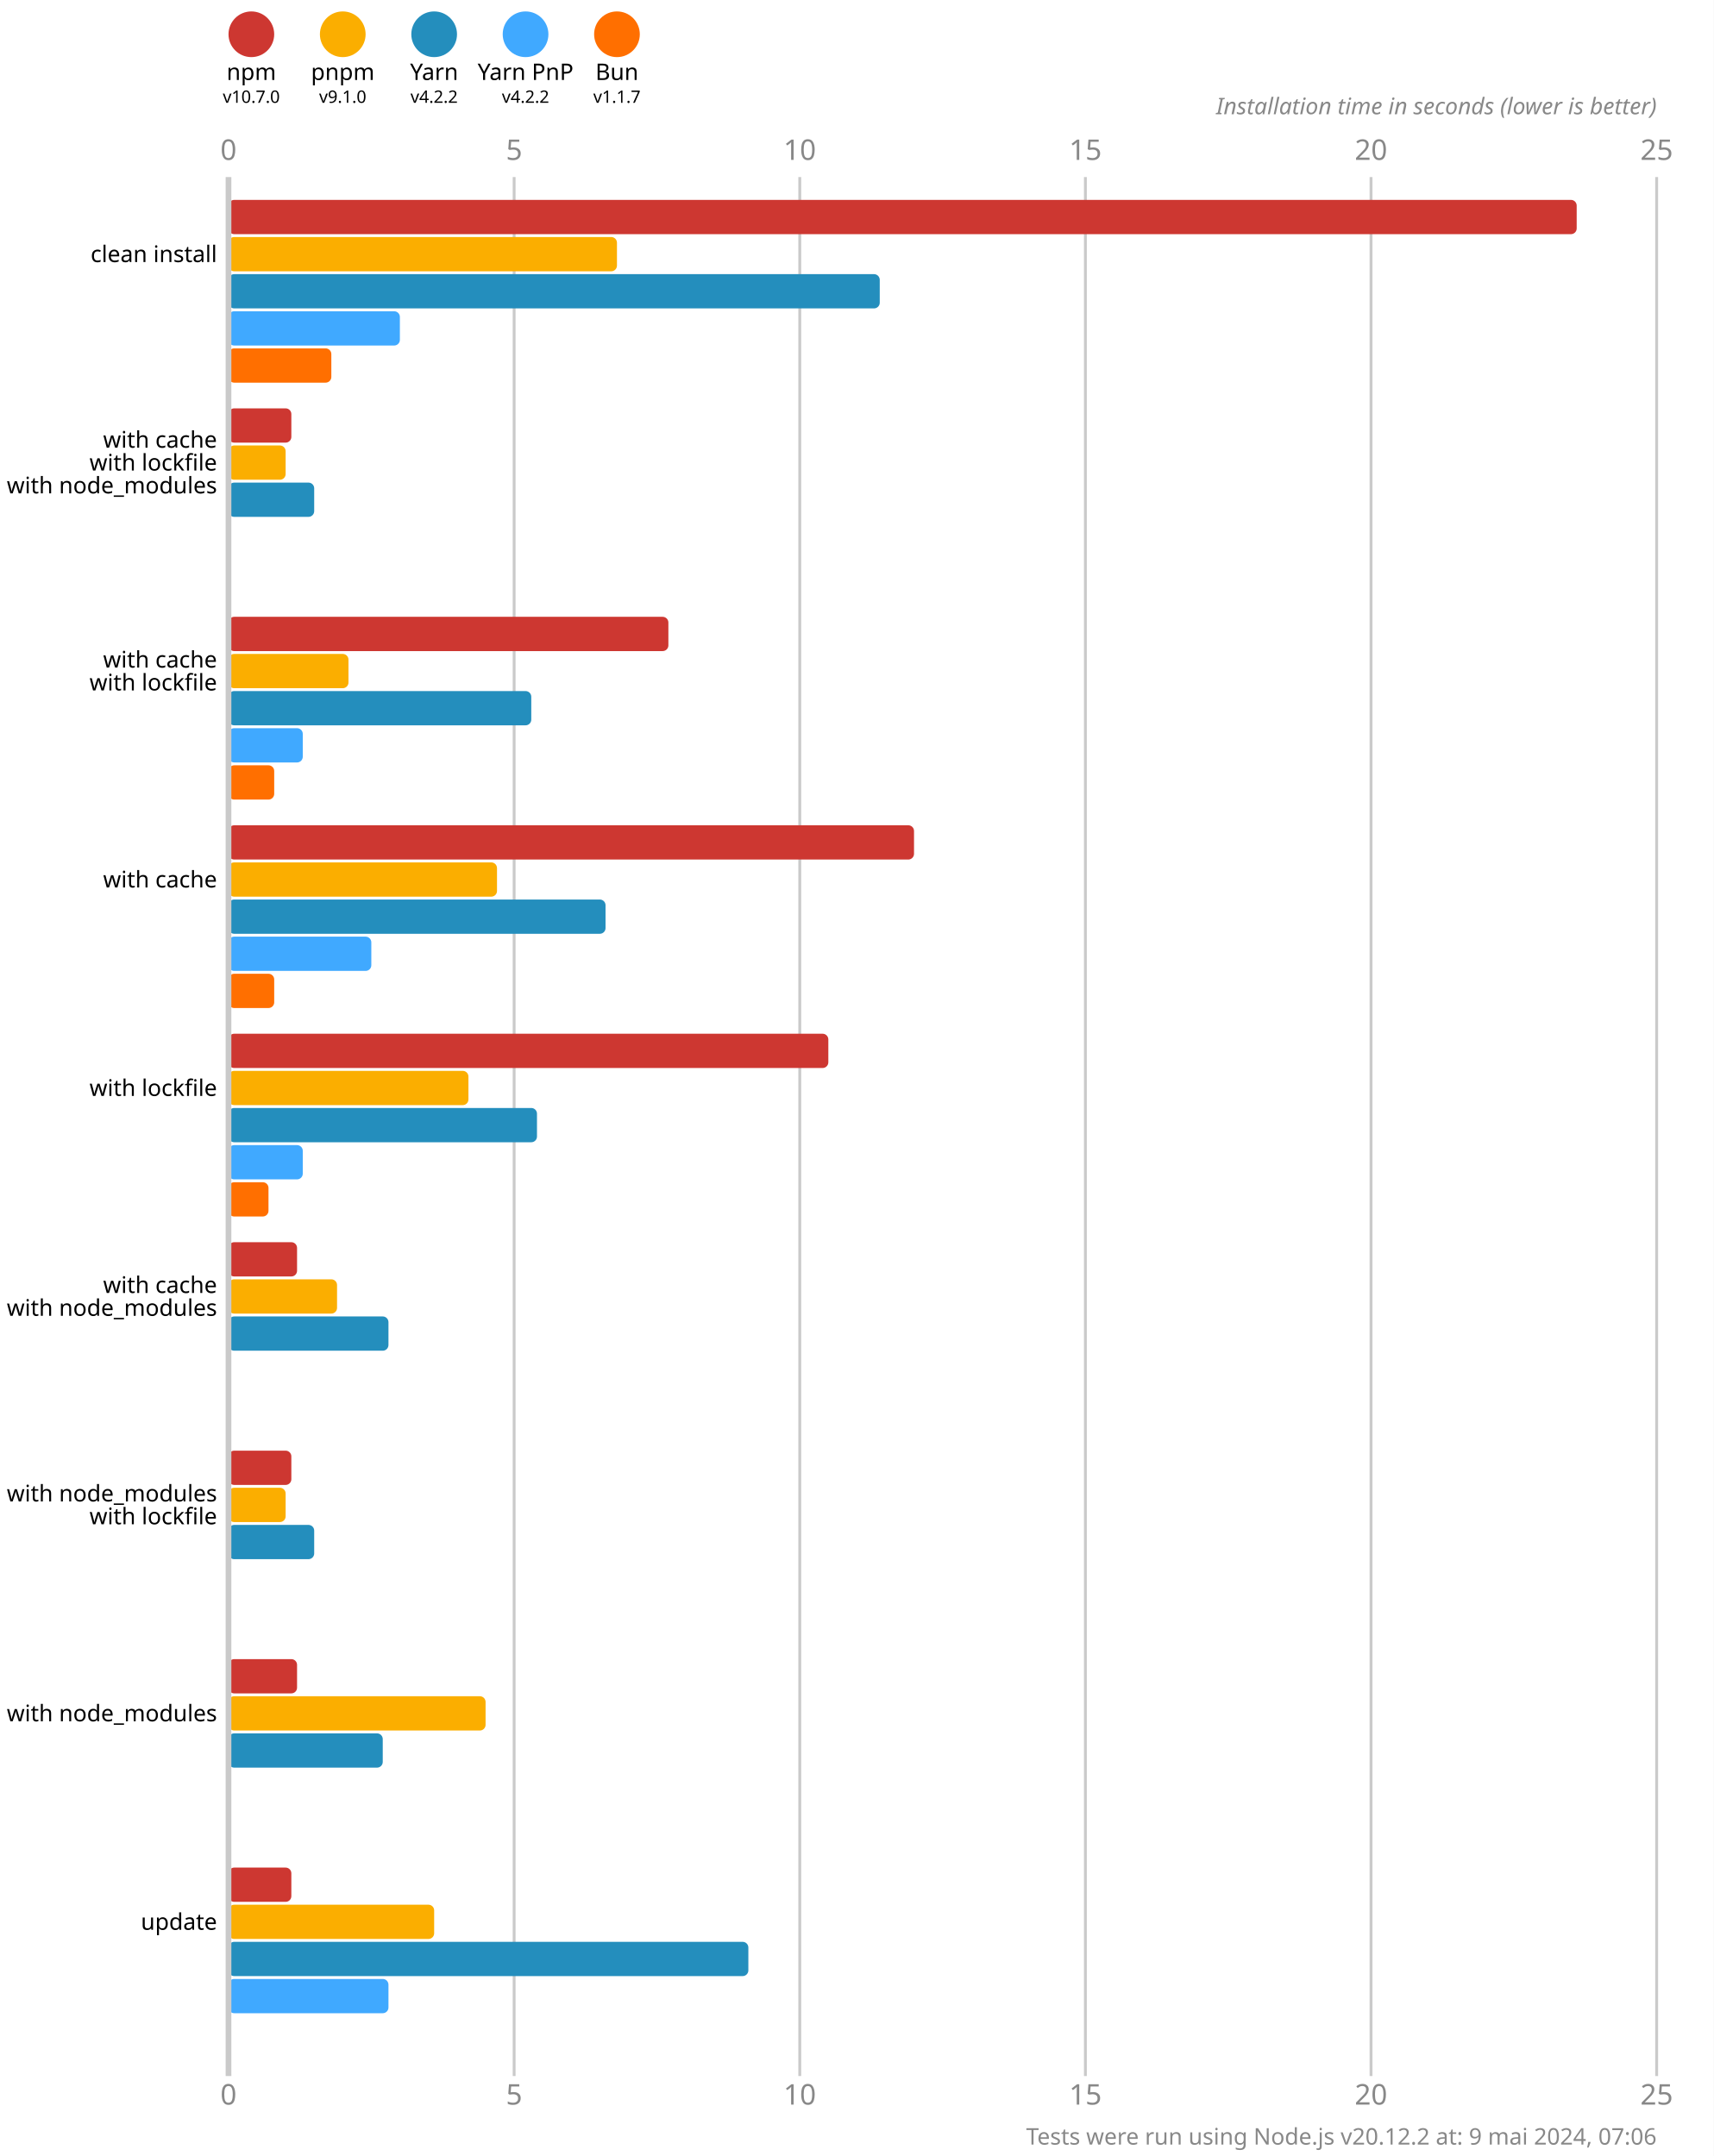
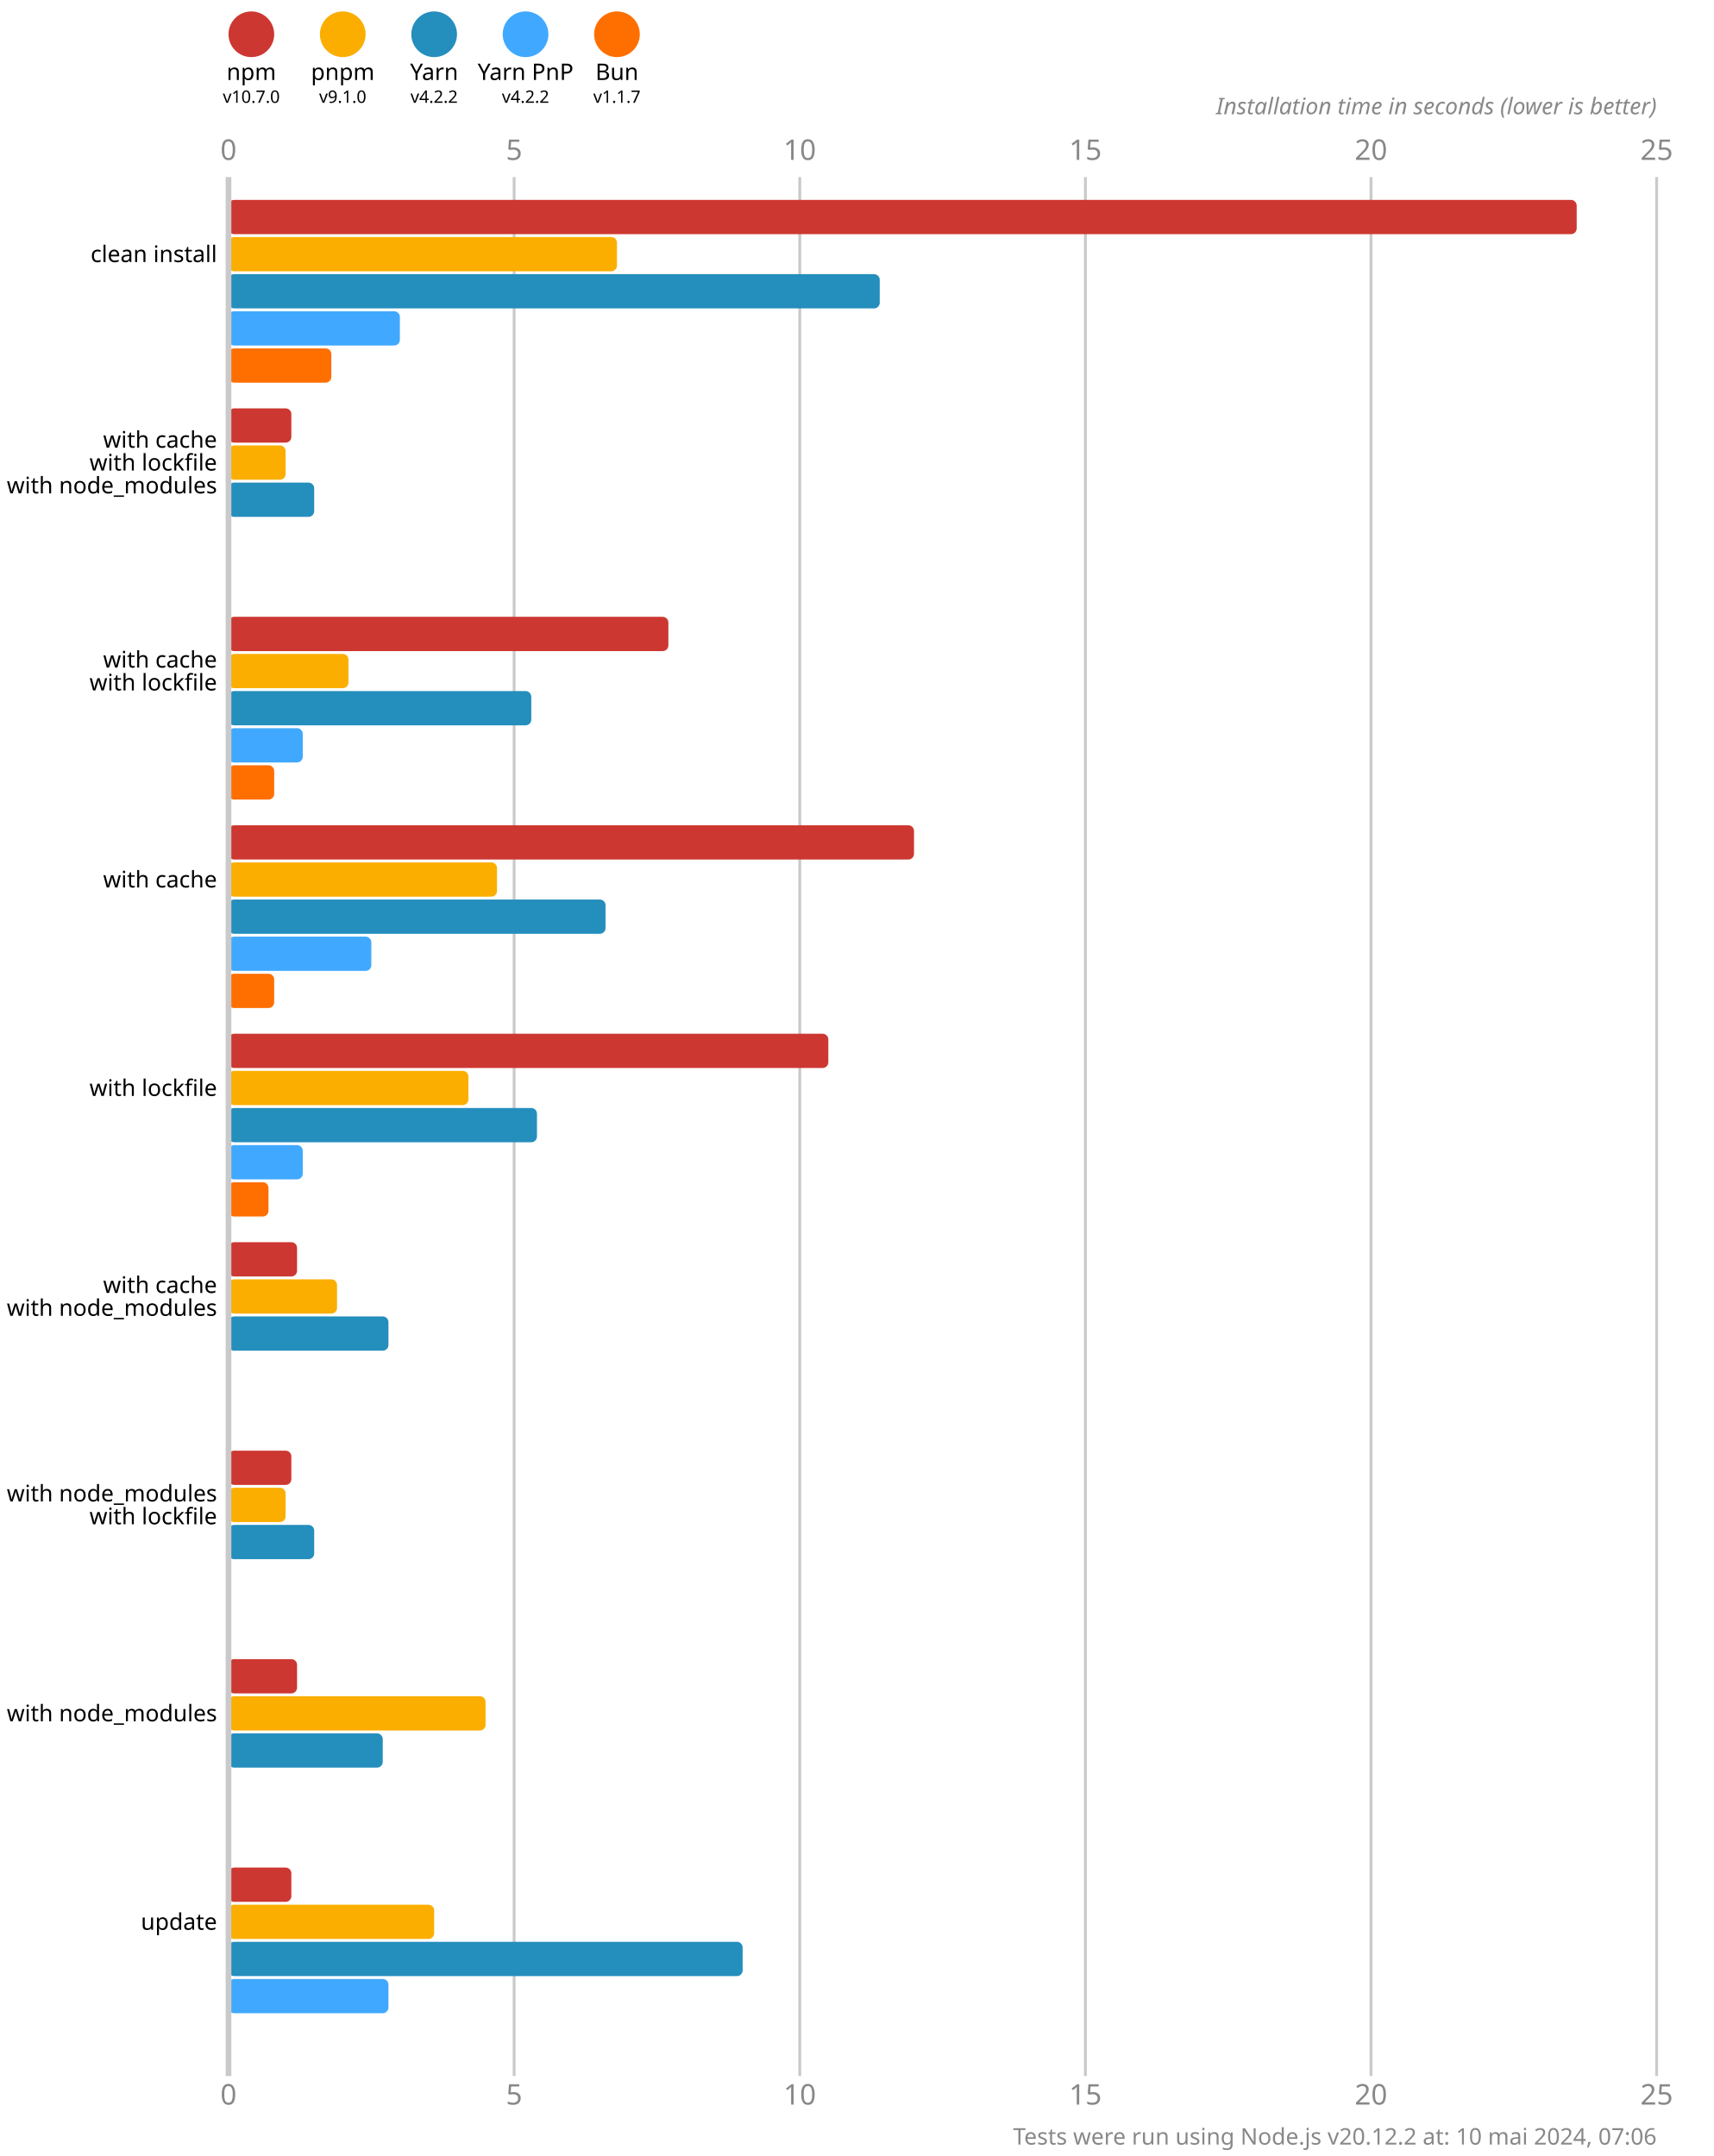
<svg xmlns="http://www.w3.org/2000/svg" version="1.1" viewBox="0 0 300 377.5">
  <style>
    .font { font-family: sans-serif; }
    .s3 { font-size: 3px; }
    .s4 { font-size: 4px; }
    .s5 { font-size: 5px; }
    .line { stroke: #cacaca; }
    .width { stroke-width: 0.5; }
    .text { fill: #888; }
  </style>
  <rect x="0" y="0" width="300" height="377.5" fill="#fff" />
  <circle cx="44" cy="6" r="4" fill="#cd3731" />
  <text x="44" y="14" class="font s4" text-anchor="middle">npm</text>
  <text x="44" y="18" class="font s3" text-anchor="middle">v10.7.0</text>
  <circle cx="60" cy="6" r="4" fill="#fbae00" />
  <text x="60" y="14" class="font s4" text-anchor="middle">pnpm</text>
  <text x="60" y="18" class="font s3" text-anchor="middle">v9.1.0</text>
  <circle cx="76" cy="6" r="4" fill="#248ebd" />
  <text x="76" y="14" class="font s4" text-anchor="middle">Yarn</text>
  <text x="76" y="18" class="font s3" text-anchor="middle">v4.2.2</text>
  <circle cx="92" cy="6" r="4" fill="#40a9ff" />
  <text x="92" y="14" class="font s4" text-anchor="middle">Yarn PnP</text>
  <text x="92" y="18" class="font s3" text-anchor="middle">v4.2.2</text>
  <circle cx="108" cy="6" r="4" fill="#ff6f00" />
  <text x="108" y="14" class="font s4" text-anchor="middle">Bun</text>
  <text x="108" y="18" class="font s3" text-anchor="middle">v1.1.7</text>
  <text x="40" y="28" class="font s5 text" text-anchor="middle">0</text>
  <text x="40" y="368.5" class="font s5 text" text-anchor="middle">0</text>
  <line x1="90" y1="31" x2="90" y2="363.5" class="line width" />
  <text x="90" y="28" class="font s5 text" text-anchor="middle">5</text>
  <text x="90" y="368.5" class="font s5 text" text-anchor="middle">5</text>
  <line x1="140" y1="31" x2="140" y2="363.5" class="line width" />
  <text x="140" y="28" class="font s5 text" text-anchor="middle">10</text>
  <text x="140" y="368.5" class="font s5 text" text-anchor="middle">10</text>
  <line x1="190" y1="31" x2="190" y2="363.5" class="line width" />
  <text x="190" y="28" class="font s5 text" text-anchor="middle">15</text>
  <text x="190" y="368.5" class="font s5 text" text-anchor="middle">15</text>
  <line x1="240" y1="31" x2="240" y2="363.5" class="line width" />
  <text x="240" y="28" class="font s5 text" text-anchor="middle">20</text>
  <text x="240" y="368.5" class="font s5 text" text-anchor="middle">20</text>
  <line x1="290" y1="31" x2="290" y2="363.5" class="line width" />
  <text x="290" y="28" class="font s5 text" text-anchor="middle">25</text>
  <text x="290" y="368.5" class="font s5 text" text-anchor="middle">25</text>
  <text x="290" y="20" class="font s4 text" font-style="italic" text-anchor="end">Installation time in seconds (lower is better)</text>
  <rect x="40" y="35" width="236" height="6" fill="#cd3731" rx="1" ry="1" />
  <rect x="40" y="41.5" width="68" height="6" fill="#fbae00" rx="1" ry="1" />
  <rect x="40" y="48" width="114" height="6" fill="#248ebd" rx="1" ry="1" />
  <rect x="40" y="54.5" width="30" height="6" fill="#40a9ff" rx="1" ry="1" />
  <rect x="40" y="61" width="18" height="6" fill="#ff6f00" rx="1" ry="1" />
  <rect x="40" y="71.5" width="11" height="6" fill="#cd3731" rx="1" ry="1" />
  <rect x="40" y="78" width="10" height="6" fill="#fbae00" rx="1" ry="1" />
  <rect x="40" y="84.5" width="15" height="6" fill="#248ebd" rx="1" ry="1" />
  <rect x="40" y="91" width="0" height="6" fill="#40a9ff" rx="1" ry="1" />
  <rect x="40" y="97.5" width="0" height="6" fill="#ff6f00" rx="1" ry="1" />
  <rect x="40" y="108" width="77" height="6" fill="#cd3731" rx="1" ry="1" />
  <rect x="40" y="114.5" width="21" height="6" fill="#fbae00" rx="1" ry="1" />
  <rect x="40" y="121" width="53" height="6" fill="#248ebd" rx="1" ry="1" />
  <rect x="40" y="127.5" width="13" height="6" fill="#40a9ff" rx="1" ry="1" />
  <rect x="40" y="134" width="8" height="6" fill="#ff6f00" rx="1" ry="1" />
  <rect x="40" y="144.5" width="120" height="6" fill="#cd3731" rx="1" ry="1" />
  <rect x="40" y="151" width="47" height="6" fill="#fbae00" rx="1" ry="1" />
  <rect x="40" y="157.5" width="66" height="6" fill="#248ebd" rx="1" ry="1" />
  <rect x="40" y="164" width="25" height="6" fill="#40a9ff" rx="1" ry="1" />
  <rect x="40" y="170.5" width="8" height="6" fill="#ff6f00" rx="1" ry="1" />
  <rect x="40" y="181" width="105" height="6" fill="#cd3731" rx="1" ry="1" />
  <rect x="40" y="187.5" width="42" height="6" fill="#fbae00" rx="1" ry="1" />
  <rect x="40" y="194" width="54" height="6" fill="#248ebd" rx="1" ry="1" />
  <rect x="40" y="200.5" width="13" height="6" fill="#40a9ff" rx="1" ry="1" />
  <rect x="40" y="207" width="7" height="6" fill="#ff6f00" rx="1" ry="1" />
  <rect x="40" y="217.5" width="12" height="6" fill="#cd3731" rx="1" ry="1" />
  <rect x="40" y="224" width="19" height="6" fill="#fbae00" rx="1" ry="1" />
  <rect x="40" y="230.5" width="28" height="6" fill="#248ebd" rx="1" ry="1" />
  <rect x="40" y="237" width="0" height="6" fill="#40a9ff" rx="1" ry="1" />
  <rect x="40" y="243.5" width="0" height="6" fill="#ff6f00" rx="1" ry="1" />
  <rect x="40" y="254" width="11" height="6" fill="#cd3731" rx="1" ry="1" />
  <rect x="40" y="260.5" width="10" height="6" fill="#fbae00" rx="1" ry="1" />
  <rect x="40" y="267" width="15" height="6" fill="#248ebd" rx="1" ry="1" />
  <rect x="40" y="273.5" width="0" height="6" fill="#40a9ff" rx="1" ry="1" />
  <rect x="40" y="280" width="0" height="6" fill="#ff6f00" rx="1" ry="1" />
  <rect x="40" y="290.5" width="12" height="6" fill="#cd3731" rx="1" ry="1" />
  <rect x="40" y="297" width="45" height="6" fill="#fbae00" rx="1" ry="1" />
  <rect x="40" y="303.5" width="27" height="6" fill="#248ebd" rx="1" ry="1" />
  <rect x="40" y="310" width="0" height="6" fill="#40a9ff" rx="1" ry="1" />
  <rect x="40" y="316.5" width="0" height="6" fill="#ff6f00" rx="1" ry="1" />
  <rect x="40" y="327" width="11" height="6" fill="#cd3731" rx="1" ry="1" />
  <rect x="40" y="333.5" width="36" height="6" fill="#fbae00" rx="1" ry="1" />
-   <rect x="40" y="340" width="91" height="6" fill="#248ebd" rx="1" ry="1" />
+   <rect x="40" y="340" width="90" height="6" fill="#248ebd" rx="1" ry="1" />
  <rect x="40" y="346.5" width="28" height="6" fill="#40a9ff" rx="1" ry="1" />
  <rect x="40" y="353" width="0" height="6" fill="#ff6f00" rx="1" ry="1" />
  <line x1="40" y1="31" x2="40" y2="363.5" class="line" />
  <text x="38" y="44.5" class="font s4" dominant-baseline="middle" text-anchor="end">clean install</text>
  <text x="38" y="77" class="font s4" dominant-baseline="middle" text-anchor="end">with cache</text>
  <text x="38" y="81" class="font s4" dominant-baseline="middle" text-anchor="end">with lockfile</text>
  <text x="38" y="85" class="font s4" dominant-baseline="middle" text-anchor="end">with node_modules</text>
  <text x="38" y="115.5" class="font s4" dominant-baseline="middle" text-anchor="end">with cache</text>
  <text x="38" y="119.5" class="font s4" dominant-baseline="middle" text-anchor="end">with lockfile</text>
  <text x="38" y="154" class="font s4" dominant-baseline="middle" text-anchor="end">with cache</text>
  <text x="38" y="190.5" class="font s4" dominant-baseline="middle" text-anchor="end">with lockfile</text>
  <text x="38" y="225" class="font s4" dominant-baseline="middle" text-anchor="end">with cache</text>
  <text x="38" y="229" class="font s4" dominant-baseline="middle" text-anchor="end">with node_modules</text>
  <text x="38" y="261.5" class="font s4" dominant-baseline="middle" text-anchor="end">with node_modules</text>
  <text x="38" y="265.5" class="font s4" dominant-baseline="middle" text-anchor="end">with lockfile</text>
  <text x="38" y="300" class="font s4" dominant-baseline="middle" text-anchor="end">with node_modules</text>
  <text x="38" y="336.5" class="font s4" dominant-baseline="middle" text-anchor="end">update</text>
-   <text x="290" y="375.5" class="font s4 text" text-anchor="end">Tests were run using Node.js v20.12.2 at: 9 mai 2024, 07:06</text>
+   <text x="290" y="375.5" class="font s4 text" text-anchor="end">Tests were run using Node.js v20.12.2 at: 10 mai 2024, 07:06</text>
</svg>
